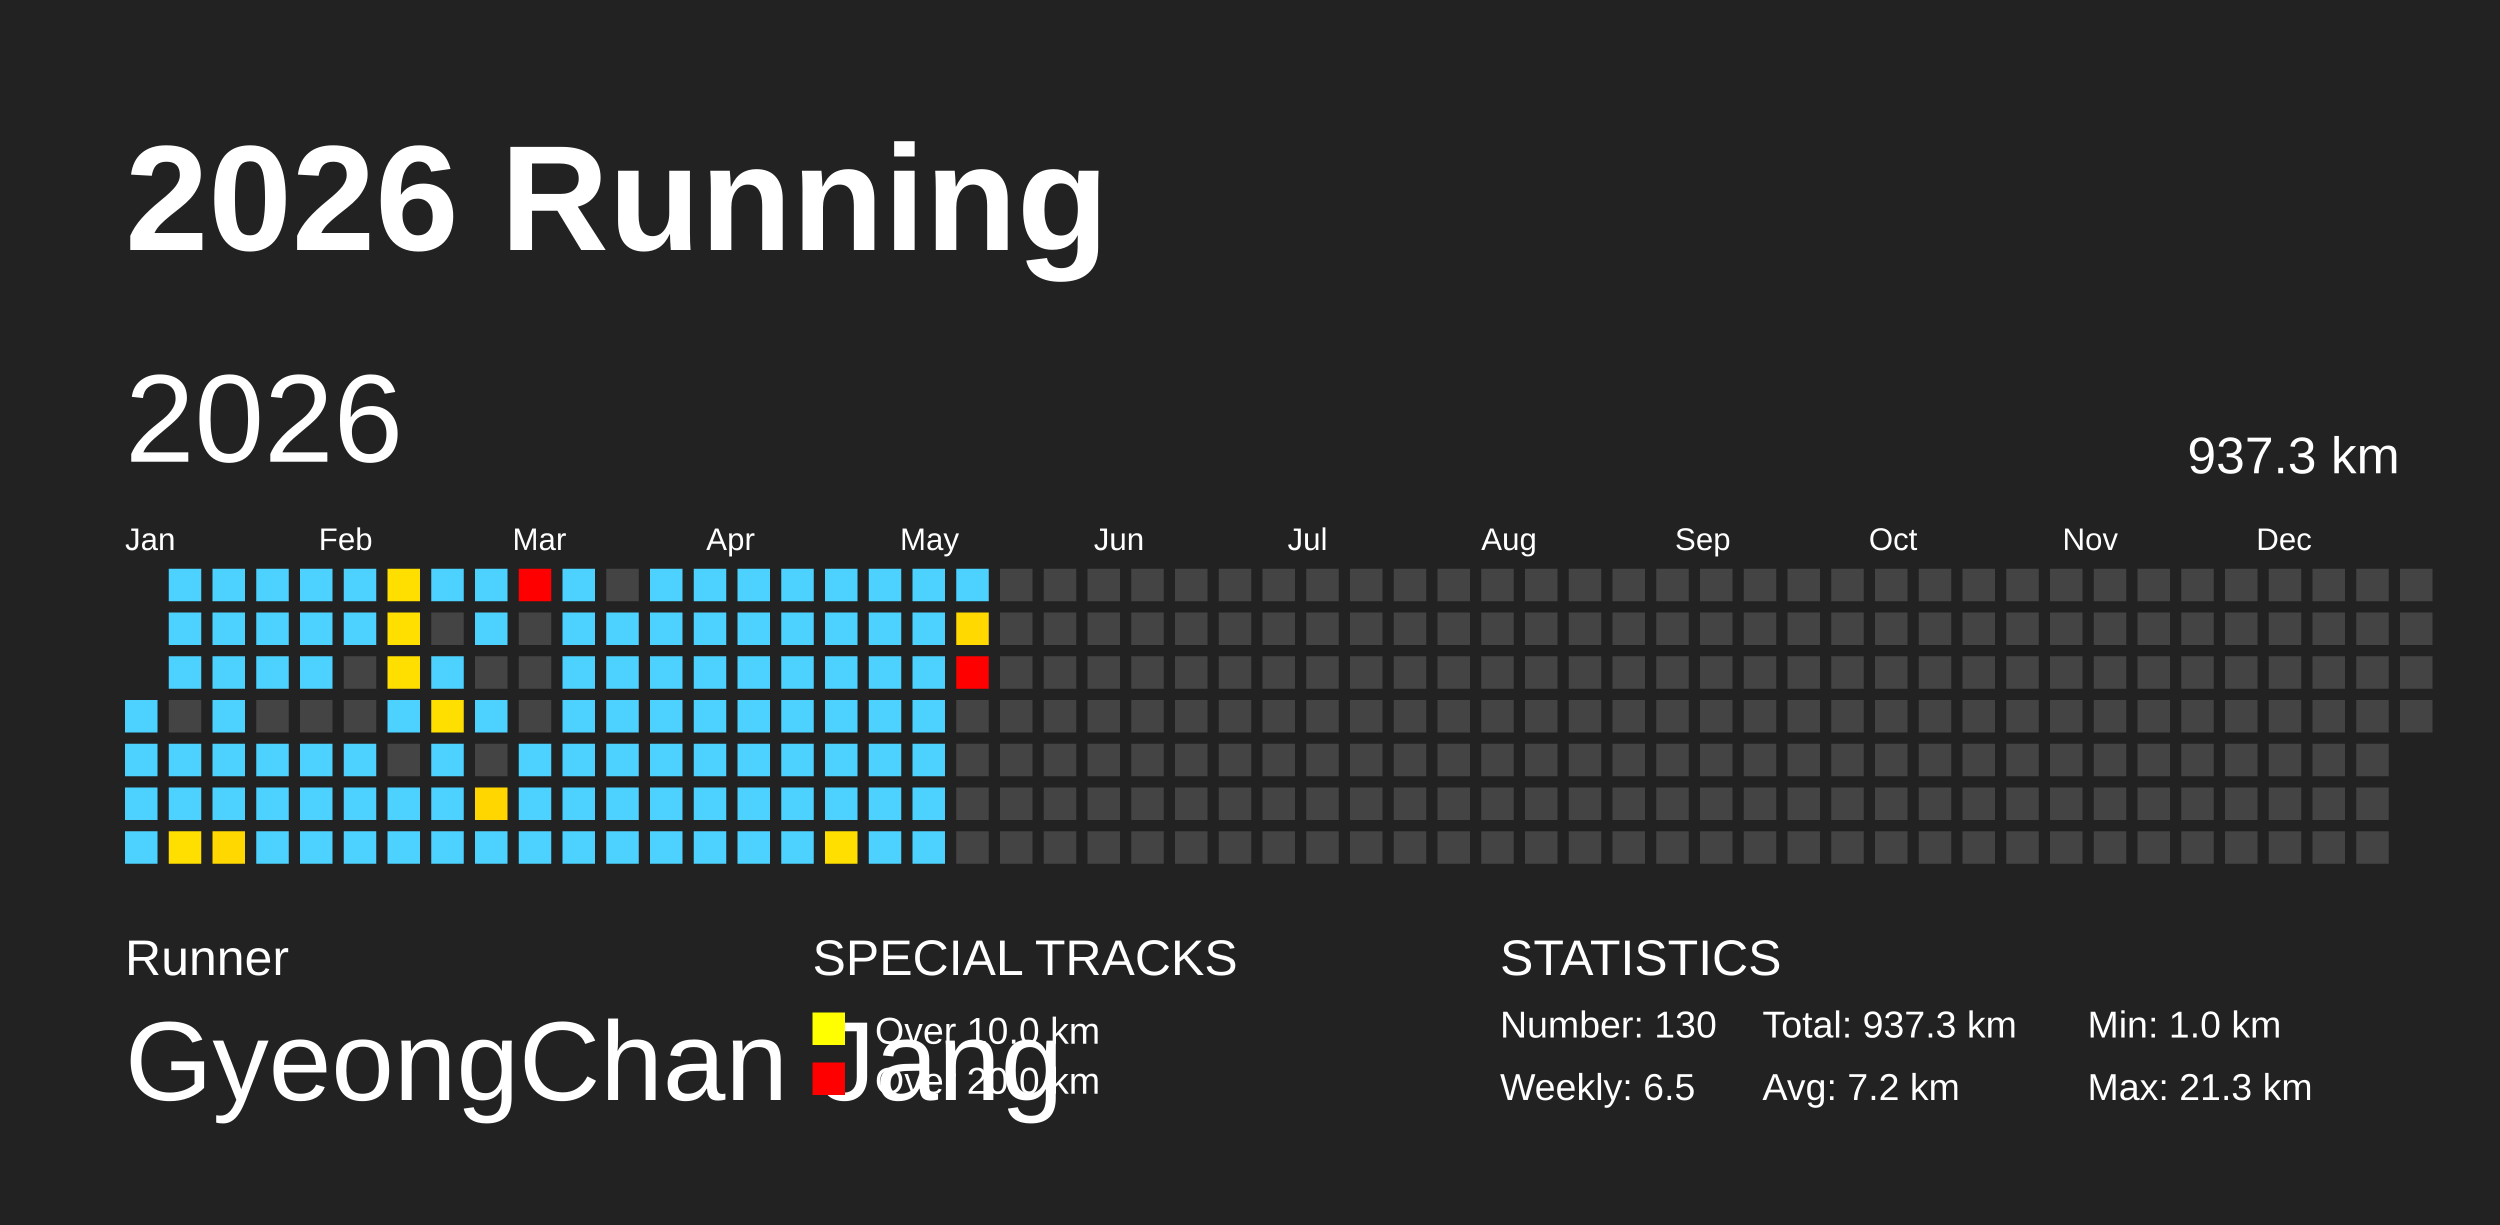
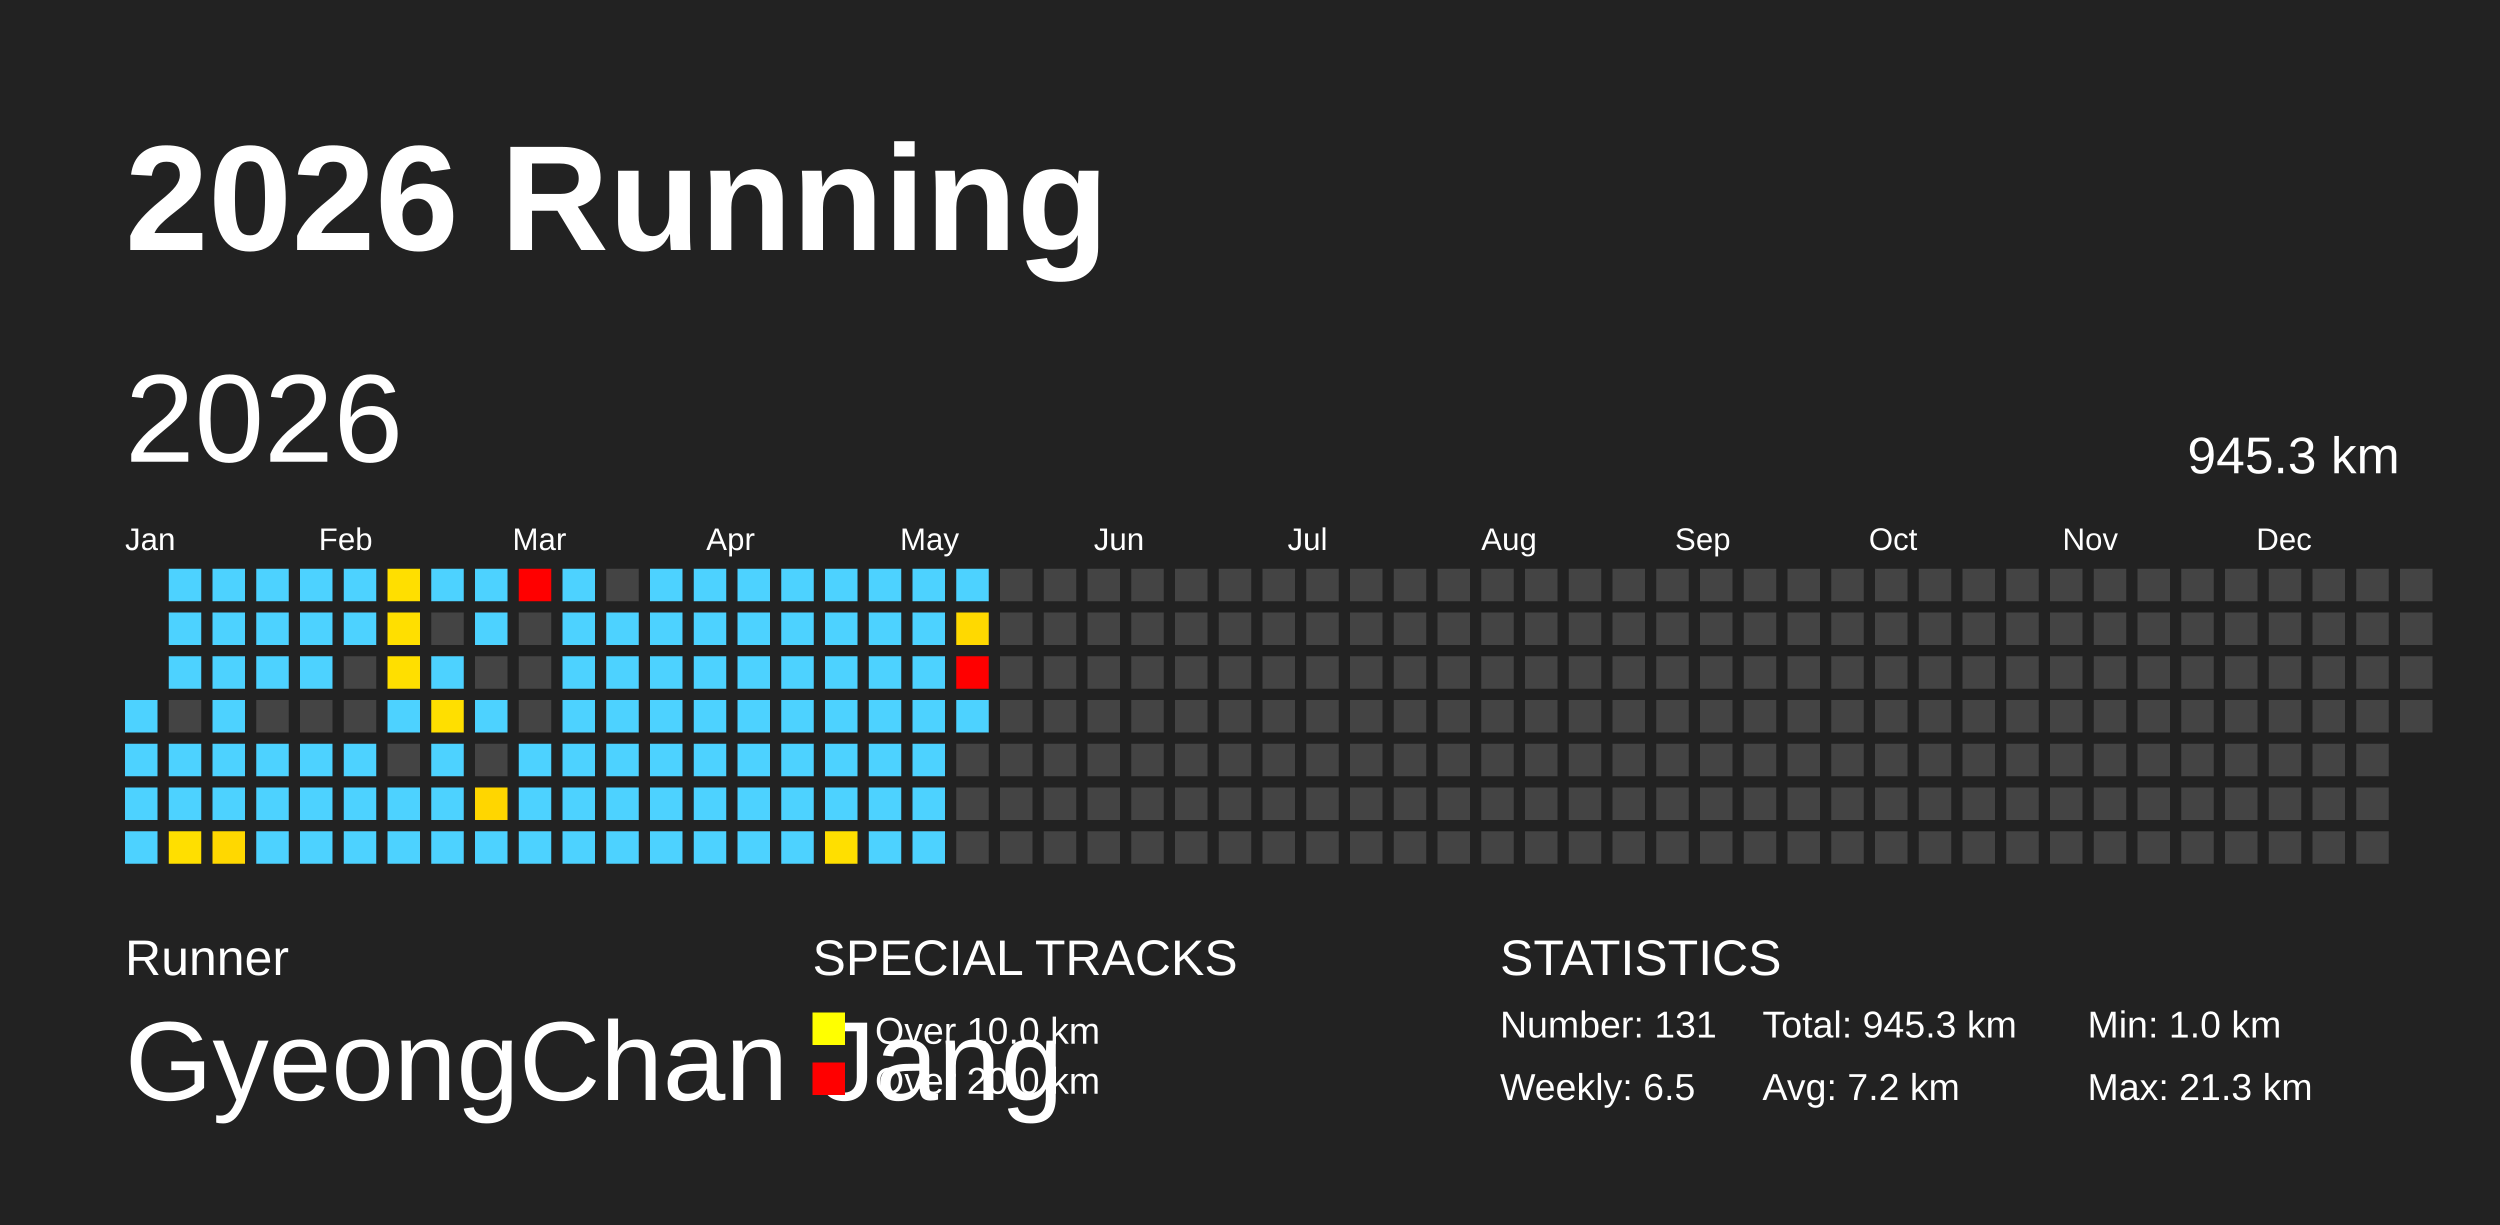
<svg xmlns="http://www.w3.org/2000/svg" baseProfile="full" height="98mm" version="1.1" viewBox="0,0,200,98" width="200mm">
  <defs />
  <rect fill="#222222" height="98" width="200" x="0" y="0" />
  <text fill="#FFFFFF" style="font-size:12px; font-family:Arial; font-weight:bold;" x="10" y="20">2026 Running</text>
  <text fill="#FFFFFF" style="font-size:4px; font-family:Arial" x="10" y="78">Runner</text>
  <text fill="#FFFFFF" style="font-size:9px; font-family:Arial" x="10" y="88">GyeongChan Jang</text>
  <text fill="#FFFFFF" style="font-size:4px; font-family:Arial" x="65" y="78">SPECIAL TRACKS</text>
  <rect fill="yellow" height="2.6" width="2.6" x="65" y="81" />
  <text fill="#FFFFFF" style="font-size:3px; font-family:Arial" x="70" y="83.5">Over 10.0 km</text>
  <rect fill="red" height="2.6" width="2.6" x="65" y="85" />
  <text fill="#FFFFFF" style="font-size:3px; font-family:Arial" x="70" y="87.5">Over 20.0 km</text>
  <text fill="#FFFFFF" style="font-size:4px; font-family:Arial" x="120" y="78">STATISTICS</text>
-   <text fill="#FFFFFF" style="font-size:3px; font-family:Arial" x="120" y="83">Number: 130</text>
+   <text fill="#FFFFFF" style="font-size:3px; font-family:Arial" x="120" y="83">Number: 131</text>
  <text fill="#FFFFFF" style="font-size:3px; font-family:Arial" x="120" y="88">Weekly: 6.5</text>
-   <text fill="#FFFFFF" style="font-size:3px; font-family:Arial" x="141" y="83">Total: 937.3 km</text>
+   <text fill="#FFFFFF" style="font-size:3px; font-family:Arial" x="141" y="83">Total: 945.3 km</text>
  <text fill="#FFFFFF" style="font-size:3px; font-family:Arial" x="141" y="88">Avg: 7.2 km</text>
  <text fill="#FFFFFF" style="font-size:3px; font-family:Arial" x="167" y="83">Min: 1.0 km</text>
  <text fill="#FFFFFF" style="font-size:3px; font-family:Arial" x="167" y="88">Max: 21.3 km</text>
  <text dominant-baseline="hanging" fill="#FFFFFF" style="font-size:10.0px; font-family:Arial;" x="10" y="30">2026</text>
-   <text dominant-baseline="hanging" fill="#FFFFFF" style="font-size:4.125px; font-family:Arial;" x="175" y="35">937.3 km</text>
+   <text dominant-baseline="hanging" fill="#FFFFFF" style="font-size:4.125px; font-family:Arial;" x="175" y="35">945.3 km</text>
  <text fill="#FFFFFF" style="font-size:2.5px; font-family:Arial" x="10.0" y="44">Jan</text>
  <text fill="#FFFFFF" style="font-size:2.5px; font-family:Arial" x="25.5" y="44">Feb</text>
  <text fill="#FFFFFF" style="font-size:2.5px; font-family:Arial" x="41.0" y="44">Mar</text>
  <text fill="#FFFFFF" style="font-size:2.5px; font-family:Arial" x="56.5" y="44">Apr</text>
  <text fill="#FFFFFF" style="font-size:2.5px; font-family:Arial" x="72.0" y="44">May</text>
  <text fill="#FFFFFF" style="font-size:2.5px; font-family:Arial" x="87.5" y="44">Jun</text>
  <text fill="#FFFFFF" style="font-size:2.5px; font-family:Arial" x="103.0" y="44">Jul</text>
  <text fill="#FFFFFF" style="font-size:2.5px; font-family:Arial" x="118.5" y="44">Aug</text>
  <text fill="#FFFFFF" style="font-size:2.5px; font-family:Arial" x="134.0" y="44">Sep</text>
  <text fill="#FFFFFF" style="font-size:2.5px; font-family:Arial" x="149.5" y="44">Oct</text>
  <text fill="#FFFFFF" style="font-size:2.5px; font-family:Arial" x="165.0" y="44">Nov</text>
  <text fill="#FFFFFF" style="font-size:2.5px; font-family:Arial" x="180.5" y="44">Dec</text>
  <rect fill="#4dd2ff" height="2.6" width="2.6" x="10.0" y="56.0" />
  <rect fill="#4dd2ff" height="2.6" width="2.6" x="10.0" y="59.5" />
  <rect fill="#4dd2ff" height="2.6" width="2.6" x="10.0" y="63.0" />
  <rect fill="#4dd2ff" height="2.6" width="2.6" x="10.0" y="66.5" />
  <rect fill="#4dd2ff" height="2.6" width="2.6" x="13.5" y="45.5" />
  <rect fill="#4dd2ff" height="2.6" width="2.6" x="13.5" y="49.0" />
  <rect fill="#4dd2ff" height="2.6" width="2.6" x="13.5" y="52.5" />
  <rect fill="#444444" height="2.6" width="2.6" x="13.5" y="56.0" />
  <rect fill="#4dd2ff" height="2.6" width="2.6" x="13.5" y="59.5" />
  <rect fill="#4dd2ff" height="2.6" width="2.6" x="13.5" y="63.0" />
  <rect fill="#ffdf00" height="2.6" width="2.6" x="13.5" y="66.5" />
  <rect fill="#4dd2ff" height="2.6" width="2.6" x="17.0" y="45.5" />
  <rect fill="#4dd2ff" height="2.6" width="2.6" x="17.0" y="49.0" />
  <rect fill="#4dd2ff" height="2.6" width="2.6" x="17.0" y="52.5" />
  <rect fill="#4dd2ff" height="2.6" width="2.6" x="17.0" y="56.0" />
  <rect fill="#4dd2ff" height="2.6" width="2.6" x="17.0" y="59.5" />
  <rect fill="#4dd2ff" height="2.6" width="2.6" x="17.0" y="63.0" />
  <rect fill="#ffd800" height="2.6" width="2.6" x="17.0" y="66.5" />
  <rect fill="#4dd2ff" height="2.6" width="2.6" x="20.5" y="45.5" />
  <rect fill="#4dd2ff" height="2.6" width="2.6" x="20.5" y="49.0" />
  <rect fill="#4dd2ff" height="2.6" width="2.6" x="20.5" y="52.5" />
  <rect fill="#444444" height="2.6" width="2.6" x="20.5" y="56.0" />
  <rect fill="#4dd2ff" height="2.6" width="2.6" x="20.5" y="59.5" />
  <rect fill="#4dd2ff" height="2.6" width="2.6" x="20.5" y="63.0" />
  <rect fill="#4dd2ff" height="2.6" width="2.6" x="20.5" y="66.5" />
  <rect fill="#4dd2ff" height="2.6" width="2.6" x="24.0" y="45.5" />
  <rect fill="#4dd2ff" height="2.6" width="2.6" x="24.0" y="49.0" />
  <rect fill="#4dd2ff" height="2.6" width="2.6" x="24.0" y="52.5" />
  <rect fill="#444444" height="2.6" width="2.6" x="24.0" y="56.0" />
  <rect fill="#4dd2ff" height="2.6" width="2.6" x="24.0" y="59.5" />
  <rect fill="#4dd2ff" height="2.6" width="2.6" x="24.0" y="63.0" />
  <rect fill="#4dd2ff" height="2.6" width="2.6" x="24.0" y="66.5" />
  <rect fill="#4dd2ff" height="2.6" width="2.6" x="27.5" y="45.5" />
  <rect fill="#4dd2ff" height="2.6" width="2.6" x="27.5" y="49.0" />
  <rect fill="#444444" height="2.6" width="2.6" x="27.5" y="52.5" />
  <rect fill="#444444" height="2.6" width="2.6" x="27.5" y="56.0" />
  <rect fill="#4dd2ff" height="2.6" width="2.6" x="27.5" y="59.5" />
  <rect fill="#4dd2ff" height="2.6" width="2.6" x="27.5" y="63.0" />
  <rect fill="#4dd2ff" height="2.6" width="2.6" x="27.5" y="66.5" />
  <rect fill="#ffdf00" height="2.6" width="2.6" x="31.0" y="45.5" />
  <rect fill="#ffdf00" height="2.6" width="2.6" x="31.0" y="49.0" />
  <rect fill="#ffdf00" height="2.6" width="2.6" x="31.0" y="52.5" />
  <rect fill="#4dd2ff" height="2.6" width="2.6" x="31.0" y="56.0" />
  <rect fill="#444444" height="2.6" width="2.6" x="31.0" y="59.5" />
  <rect fill="#4dd2ff" height="2.6" width="2.6" x="31.0" y="63.0" />
  <rect fill="#4dd2ff" height="2.6" width="2.6" x="31.0" y="66.5" />
  <rect fill="#4dd2ff" height="2.6" width="2.6" x="34.5" y="45.5" />
  <rect fill="#444444" height="2.6" width="2.6" x="34.5" y="49.0" />
  <rect fill="#4dd2ff" height="2.6" width="2.6" x="34.5" y="52.5" />
  <rect fill="#ffdf00" height="2.6" width="2.6" x="34.5" y="56.0" />
  <rect fill="#4dd2ff" height="2.6" width="2.6" x="34.5" y="59.5" />
  <rect fill="#4dd2ff" height="2.6" width="2.6" x="34.5" y="63.0" />
  <rect fill="#4dd2ff" height="2.6" width="2.6" x="34.5" y="66.5" />
  <rect fill="#4dd2ff" height="2.6" width="2.6" x="38.0" y="45.5" />
  <rect fill="#4dd2ff" height="2.6" width="2.6" x="38.0" y="49.0" />
  <rect fill="#444444" height="2.6" width="2.6" x="38.0" y="52.5" />
  <rect fill="#4dd2ff" height="2.6" width="2.6" x="38.0" y="56.0" />
  <rect fill="#444444" height="2.6" width="2.6" x="38.0" y="59.5" />
  <rect fill="#ffd600" height="2.6" width="2.6" x="38.0" y="63.0" />
  <rect fill="#4dd2ff" height="2.6" width="2.6" x="38.0" y="66.5" />
  <rect fill="red" height="2.6" width="2.6" x="41.5" y="45.5" />
  <rect fill="#444444" height="2.6" width="2.6" x="41.5" y="49.0" />
  <rect fill="#444444" height="2.6" width="2.6" x="41.5" y="52.5" />
  <rect fill="#444444" height="2.6" width="2.6" x="41.5" y="56.0" />
  <rect fill="#4dd2ff" height="2.6" width="2.6" x="41.5" y="59.5" />
  <rect fill="#4dd2ff" height="2.6" width="2.6" x="41.5" y="63.0" />
  <rect fill="#4dd2ff" height="2.6" width="2.6" x="41.5" y="66.5" />
  <rect fill="#4dd2ff" height="2.6" width="2.6" x="45.0" y="45.5" />
  <rect fill="#4dd2ff" height="2.6" width="2.6" x="45.0" y="49.0" />
  <rect fill="#4dd2ff" height="2.6" width="2.6" x="45.0" y="52.5" />
  <rect fill="#4dd2ff" height="2.6" width="2.6" x="45.0" y="56.0" />
  <rect fill="#4dd2ff" height="2.6" width="2.6" x="45.0" y="59.5" />
  <rect fill="#4dd2ff" height="2.6" width="2.6" x="45.0" y="63.0" />
  <rect fill="#4dd2ff" height="2.6" width="2.6" x="45.0" y="66.5" />
  <rect fill="#444444" height="2.6" width="2.6" x="48.5" y="45.5" />
  <rect fill="#4dd2ff" height="2.6" width="2.6" x="48.5" y="49.0" />
  <rect fill="#4dd2ff" height="2.6" width="2.6" x="48.5" y="52.5" />
  <rect fill="#4dd2ff" height="2.6" width="2.6" x="48.5" y="56.0" />
  <rect fill="#4dd2ff" height="2.6" width="2.6" x="48.5" y="59.5" />
  <rect fill="#4dd2ff" height="2.6" width="2.6" x="48.5" y="63.0" />
  <rect fill="#4dd2ff" height="2.6" width="2.6" x="48.5" y="66.5" />
  <rect fill="#4dd2ff" height="2.6" width="2.6" x="52.0" y="45.5" />
  <rect fill="#4dd2ff" height="2.6" width="2.6" x="52.0" y="49.0" />
  <rect fill="#4dd2ff" height="2.6" width="2.6" x="52.0" y="52.5" />
  <rect fill="#4dd2ff" height="2.6" width="2.6" x="52.0" y="56.0" />
  <rect fill="#4dd2ff" height="2.6" width="2.6" x="52.0" y="59.5" />
  <rect fill="#4dd2ff" height="2.6" width="2.6" x="52.0" y="63.0" />
  <rect fill="#4dd2ff" height="2.6" width="2.6" x="52.0" y="66.5" />
  <rect fill="#4dd2ff" height="2.6" width="2.6" x="55.5" y="45.5" />
  <rect fill="#4dd2ff" height="2.6" width="2.6" x="55.5" y="49.0" />
  <rect fill="#4dd2ff" height="2.6" width="2.6" x="55.5" y="52.5" />
  <rect fill="#4dd2ff" height="2.6" width="2.6" x="55.5" y="56.0" />
  <rect fill="#4dd2ff" height="2.6" width="2.6" x="55.5" y="59.5" />
  <rect fill="#4dd2ff" height="2.6" width="2.6" x="55.5" y="63.0" />
  <rect fill="#4dd2ff" height="2.6" width="2.6" x="55.5" y="66.5" />
  <rect fill="#4dd2ff" height="2.6" width="2.6" x="59.0" y="45.5" />
  <rect fill="#4dd2ff" height="2.6" width="2.6" x="59.0" y="49.0" />
  <rect fill="#4dd2ff" height="2.6" width="2.6" x="59.0" y="52.5" />
  <rect fill="#4dd2ff" height="2.6" width="2.6" x="59.0" y="56.0" />
  <rect fill="#4dd2ff" height="2.6" width="2.6" x="59.0" y="59.5" />
  <rect fill="#4dd2ff" height="2.6" width="2.6" x="59.0" y="63.0" />
  <rect fill="#4dd2ff" height="2.6" width="2.6" x="59.0" y="66.5" />
  <rect fill="#4dd2ff" height="2.6" width="2.6" x="62.5" y="45.5" />
  <rect fill="#4dd2ff" height="2.6" width="2.6" x="62.5" y="49.0" />
  <rect fill="#4dd2ff" height="2.6" width="2.6" x="62.5" y="52.5" />
  <rect fill="#4dd2ff" height="2.6" width="2.6" x="62.5" y="56.0" />
  <rect fill="#4dd2ff" height="2.6" width="2.6" x="62.5" y="59.5" />
  <rect fill="#4dd2ff" height="2.6" width="2.6" x="62.5" y="63.0" />
  <rect fill="#4dd2ff" height="2.6" width="2.6" x="62.5" y="66.5" />
  <rect fill="#4dd2ff" height="2.6" width="2.6" x="66.0" y="45.5" />
  <rect fill="#4dd2ff" height="2.6" width="2.6" x="66.0" y="49.0" />
  <rect fill="#4dd2ff" height="2.6" width="2.6" x="66.0" y="52.5" />
  <rect fill="#4dd2ff" height="2.6" width="2.6" x="66.0" y="56.0" />
  <rect fill="#4dd2ff" height="2.6" width="2.6" x="66.0" y="59.5" />
  <rect fill="#4dd2ff" height="2.6" width="2.6" x="66.0" y="63.0" />
  <rect fill="#ffdf00" height="2.6" width="2.6" x="66.0" y="66.5" />
  <rect fill="#4dd2ff" height="2.6" width="2.6" x="69.5" y="45.5" />
  <rect fill="#4dd2ff" height="2.6" width="2.6" x="69.5" y="49.0" />
  <rect fill="#4dd2ff" height="2.6" width="2.6" x="69.5" y="52.5" />
  <rect fill="#4dd2ff" height="2.6" width="2.6" x="69.5" y="56.0" />
  <rect fill="#4dd2ff" height="2.6" width="2.6" x="69.5" y="59.5" />
  <rect fill="#4dd2ff" height="2.6" width="2.6" x="69.5" y="63.0" />
  <rect fill="#4dd2ff" height="2.6" width="2.6" x="69.5" y="66.5" />
  <rect fill="#4dd2ff" height="2.6" width="2.6" x="73.0" y="45.5" />
  <rect fill="#4dd2ff" height="2.6" width="2.6" x="73.0" y="49.0" />
  <rect fill="#4dd2ff" height="2.6" width="2.6" x="73.0" y="52.5" />
  <rect fill="#4dd2ff" height="2.6" width="2.6" x="73.0" y="56.0" />
  <rect fill="#4dd2ff" height="2.6" width="2.6" x="73.0" y="59.5" />
  <rect fill="#4dd2ff" height="2.6" width="2.6" x="73.0" y="63.0" />
  <rect fill="#4dd2ff" height="2.6" width="2.6" x="73.0" y="66.5" />
  <rect fill="#4dd2ff" height="2.6" width="2.6" x="76.5" y="45.5" />
  <rect fill="#ffd900" height="2.6" width="2.6" x="76.5" y="49.0" />
  <rect fill="red" height="2.6" width="2.6" x="76.5" y="52.5" />
-   <rect fill="#444444" height="2.6" width="2.6" x="76.5" y="56.0" />
+   <rect fill="#4dd2ff" height="2.6" width="2.6" x="76.5" y="56.0" />
  <rect fill="#444444" height="2.6" width="2.6" x="76.5" y="59.5" />
  <rect fill="#444444" height="2.6" width="2.6" x="76.5" y="63.0" />
  <rect fill="#444444" height="2.6" width="2.6" x="76.5" y="66.5" />
  <rect fill="#444444" height="2.6" width="2.6" x="80.0" y="45.5" />
  <rect fill="#444444" height="2.6" width="2.6" x="80.0" y="49.0" />
  <rect fill="#444444" height="2.6" width="2.6" x="80.0" y="52.5" />
  <rect fill="#444444" height="2.6" width="2.6" x="80.0" y="56.0" />
  <rect fill="#444444" height="2.6" width="2.6" x="80.0" y="59.5" />
  <rect fill="#444444" height="2.6" width="2.6" x="80.0" y="63.0" />
  <rect fill="#444444" height="2.6" width="2.6" x="80.0" y="66.5" />
  <rect fill="#444444" height="2.6" width="2.6" x="83.5" y="45.5" />
  <rect fill="#444444" height="2.6" width="2.6" x="83.5" y="49.0" />
  <rect fill="#444444" height="2.6" width="2.6" x="83.5" y="52.5" />
  <rect fill="#444444" height="2.6" width="2.6" x="83.5" y="56.0" />
  <rect fill="#444444" height="2.6" width="2.6" x="83.5" y="59.5" />
  <rect fill="#444444" height="2.6" width="2.6" x="83.5" y="63.0" />
  <rect fill="#444444" height="2.6" width="2.6" x="83.5" y="66.5" />
  <rect fill="#444444" height="2.6" width="2.6" x="87.0" y="45.5" />
  <rect fill="#444444" height="2.6" width="2.6" x="87.0" y="49.0" />
  <rect fill="#444444" height="2.6" width="2.6" x="87.0" y="52.5" />
  <rect fill="#444444" height="2.6" width="2.6" x="87.0" y="56.0" />
  <rect fill="#444444" height="2.6" width="2.6" x="87.0" y="59.5" />
  <rect fill="#444444" height="2.6" width="2.6" x="87.0" y="63.0" />
  <rect fill="#444444" height="2.6" width="2.6" x="87.0" y="66.5" />
  <rect fill="#444444" height="2.6" width="2.6" x="90.5" y="45.5" />
  <rect fill="#444444" height="2.6" width="2.6" x="90.5" y="49.0" />
  <rect fill="#444444" height="2.6" width="2.6" x="90.5" y="52.5" />
  <rect fill="#444444" height="2.6" width="2.6" x="90.5" y="56.0" />
  <rect fill="#444444" height="2.6" width="2.6" x="90.5" y="59.5" />
  <rect fill="#444444" height="2.6" width="2.6" x="90.5" y="63.0" />
  <rect fill="#444444" height="2.6" width="2.6" x="90.5" y="66.5" />
  <rect fill="#444444" height="2.6" width="2.6" x="94.0" y="45.5" />
  <rect fill="#444444" height="2.6" width="2.6" x="94.0" y="49.0" />
  <rect fill="#444444" height="2.6" width="2.6" x="94.0" y="52.5" />
  <rect fill="#444444" height="2.6" width="2.6" x="94.0" y="56.0" />
  <rect fill="#444444" height="2.6" width="2.6" x="94.0" y="59.5" />
  <rect fill="#444444" height="2.6" width="2.6" x="94.0" y="63.0" />
  <rect fill="#444444" height="2.6" width="2.6" x="94.0" y="66.5" />
  <rect fill="#444444" height="2.6" width="2.6" x="97.5" y="45.5" />
  <rect fill="#444444" height="2.6" width="2.6" x="97.5" y="49.0" />
  <rect fill="#444444" height="2.6" width="2.6" x="97.5" y="52.5" />
  <rect fill="#444444" height="2.6" width="2.6" x="97.5" y="56.0" />
  <rect fill="#444444" height="2.6" width="2.6" x="97.5" y="59.5" />
  <rect fill="#444444" height="2.6" width="2.6" x="97.5" y="63.0" />
  <rect fill="#444444" height="2.6" width="2.6" x="97.5" y="66.5" />
  <rect fill="#444444" height="2.6" width="2.6" x="101.0" y="45.5" />
  <rect fill="#444444" height="2.6" width="2.6" x="101.0" y="49.0" />
  <rect fill="#444444" height="2.6" width="2.6" x="101.0" y="52.5" />
  <rect fill="#444444" height="2.6" width="2.6" x="101.0" y="56.0" />
  <rect fill="#444444" height="2.6" width="2.6" x="101.0" y="59.5" />
  <rect fill="#444444" height="2.6" width="2.6" x="101.0" y="63.0" />
  <rect fill="#444444" height="2.6" width="2.6" x="101.0" y="66.5" />
  <rect fill="#444444" height="2.6" width="2.6" x="104.5" y="45.5" />
  <rect fill="#444444" height="2.6" width="2.6" x="104.5" y="49.0" />
  <rect fill="#444444" height="2.6" width="2.6" x="104.5" y="52.5" />
  <rect fill="#444444" height="2.6" width="2.6" x="104.5" y="56.0" />
  <rect fill="#444444" height="2.6" width="2.6" x="104.5" y="59.5" />
  <rect fill="#444444" height="2.6" width="2.6" x="104.5" y="63.0" />
  <rect fill="#444444" height="2.6" width="2.6" x="104.5" y="66.5" />
  <rect fill="#444444" height="2.6" width="2.6" x="108.0" y="45.5" />
  <rect fill="#444444" height="2.6" width="2.6" x="108.0" y="49.0" />
  <rect fill="#444444" height="2.6" width="2.6" x="108.0" y="52.5" />
  <rect fill="#444444" height="2.6" width="2.6" x="108.0" y="56.0" />
  <rect fill="#444444" height="2.6" width="2.6" x="108.0" y="59.5" />
  <rect fill="#444444" height="2.6" width="2.6" x="108.0" y="63.0" />
  <rect fill="#444444" height="2.6" width="2.6" x="108.0" y="66.5" />
  <rect fill="#444444" height="2.6" width="2.6" x="111.5" y="45.5" />
  <rect fill="#444444" height="2.6" width="2.6" x="111.5" y="49.0" />
  <rect fill="#444444" height="2.6" width="2.6" x="111.5" y="52.5" />
  <rect fill="#444444" height="2.6" width="2.6" x="111.5" y="56.0" />
  <rect fill="#444444" height="2.6" width="2.6" x="111.5" y="59.5" />
  <rect fill="#444444" height="2.6" width="2.6" x="111.5" y="63.0" />
  <rect fill="#444444" height="2.6" width="2.6" x="111.5" y="66.5" />
  <rect fill="#444444" height="2.6" width="2.6" x="115.0" y="45.5" />
  <rect fill="#444444" height="2.6" width="2.6" x="115.0" y="49.0" />
  <rect fill="#444444" height="2.6" width="2.6" x="115.0" y="52.5" />
  <rect fill="#444444" height="2.6" width="2.6" x="115.0" y="56.0" />
  <rect fill="#444444" height="2.6" width="2.6" x="115.0" y="59.5" />
  <rect fill="#444444" height="2.6" width="2.6" x="115.0" y="63.0" />
  <rect fill="#444444" height="2.6" width="2.6" x="115.0" y="66.5" />
  <rect fill="#444444" height="2.6" width="2.6" x="118.5" y="45.5" />
  <rect fill="#444444" height="2.6" width="2.6" x="118.5" y="49.0" />
  <rect fill="#444444" height="2.6" width="2.6" x="118.5" y="52.5" />
  <rect fill="#444444" height="2.6" width="2.6" x="118.5" y="56.0" />
  <rect fill="#444444" height="2.6" width="2.6" x="118.5" y="59.5" />
  <rect fill="#444444" height="2.6" width="2.6" x="118.5" y="63.0" />
  <rect fill="#444444" height="2.6" width="2.6" x="118.5" y="66.5" />
  <rect fill="#444444" height="2.6" width="2.6" x="122.0" y="45.5" />
  <rect fill="#444444" height="2.6" width="2.6" x="122.0" y="49.0" />
  <rect fill="#444444" height="2.6" width="2.6" x="122.0" y="52.5" />
  <rect fill="#444444" height="2.6" width="2.6" x="122.0" y="56.0" />
  <rect fill="#444444" height="2.6" width="2.6" x="122.0" y="59.5" />
  <rect fill="#444444" height="2.6" width="2.6" x="122.0" y="63.0" />
  <rect fill="#444444" height="2.6" width="2.6" x="122.0" y="66.5" />
  <rect fill="#444444" height="2.6" width="2.6" x="125.5" y="45.5" />
  <rect fill="#444444" height="2.6" width="2.6" x="125.5" y="49.0" />
  <rect fill="#444444" height="2.6" width="2.6" x="125.5" y="52.5" />
  <rect fill="#444444" height="2.6" width="2.6" x="125.5" y="56.0" />
  <rect fill="#444444" height="2.6" width="2.6" x="125.5" y="59.5" />
  <rect fill="#444444" height="2.6" width="2.6" x="125.5" y="63.0" />
  <rect fill="#444444" height="2.6" width="2.6" x="125.5" y="66.5" />
  <rect fill="#444444" height="2.6" width="2.6" x="129.0" y="45.5" />
  <rect fill="#444444" height="2.6" width="2.6" x="129.0" y="49.0" />
  <rect fill="#444444" height="2.6" width="2.6" x="129.0" y="52.5" />
  <rect fill="#444444" height="2.6" width="2.6" x="129.0" y="56.0" />
  <rect fill="#444444" height="2.6" width="2.6" x="129.0" y="59.5" />
  <rect fill="#444444" height="2.6" width="2.6" x="129.0" y="63.0" />
  <rect fill="#444444" height="2.6" width="2.6" x="129.0" y="66.5" />
  <rect fill="#444444" height="2.6" width="2.6" x="132.5" y="45.5" />
  <rect fill="#444444" height="2.6" width="2.6" x="132.5" y="49.0" />
  <rect fill="#444444" height="2.6" width="2.6" x="132.5" y="52.5" />
  <rect fill="#444444" height="2.6" width="2.6" x="132.5" y="56.0" />
  <rect fill="#444444" height="2.6" width="2.6" x="132.5" y="59.5" />
  <rect fill="#444444" height="2.6" width="2.6" x="132.5" y="63.0" />
  <rect fill="#444444" height="2.6" width="2.6" x="132.5" y="66.5" />
  <rect fill="#444444" height="2.6" width="2.6" x="136.0" y="45.5" />
  <rect fill="#444444" height="2.6" width="2.6" x="136.0" y="49.0" />
  <rect fill="#444444" height="2.6" width="2.6" x="136.0" y="52.5" />
  <rect fill="#444444" height="2.6" width="2.6" x="136.0" y="56.0" />
  <rect fill="#444444" height="2.6" width="2.6" x="136.0" y="59.5" />
  <rect fill="#444444" height="2.6" width="2.6" x="136.0" y="63.0" />
  <rect fill="#444444" height="2.6" width="2.6" x="136.0" y="66.5" />
  <rect fill="#444444" height="2.6" width="2.6" x="139.5" y="45.5" />
  <rect fill="#444444" height="2.6" width="2.6" x="139.5" y="49.0" />
  <rect fill="#444444" height="2.6" width="2.6" x="139.5" y="52.5" />
  <rect fill="#444444" height="2.6" width="2.6" x="139.5" y="56.0" />
  <rect fill="#444444" height="2.6" width="2.6" x="139.5" y="59.5" />
  <rect fill="#444444" height="2.6" width="2.6" x="139.5" y="63.0" />
  <rect fill="#444444" height="2.6" width="2.6" x="139.5" y="66.5" />
  <rect fill="#444444" height="2.6" width="2.6" x="143.0" y="45.5" />
  <rect fill="#444444" height="2.6" width="2.6" x="143.0" y="49.0" />
  <rect fill="#444444" height="2.6" width="2.6" x="143.0" y="52.5" />
  <rect fill="#444444" height="2.6" width="2.6" x="143.0" y="56.0" />
  <rect fill="#444444" height="2.6" width="2.6" x="143.0" y="59.5" />
  <rect fill="#444444" height="2.6" width="2.6" x="143.0" y="63.0" />
  <rect fill="#444444" height="2.6" width="2.6" x="143.0" y="66.5" />
  <rect fill="#444444" height="2.6" width="2.6" x="146.5" y="45.5" />
  <rect fill="#444444" height="2.6" width="2.6" x="146.5" y="49.0" />
  <rect fill="#444444" height="2.6" width="2.6" x="146.5" y="52.5" />
  <rect fill="#444444" height="2.6" width="2.6" x="146.5" y="56.0" />
  <rect fill="#444444" height="2.6" width="2.6" x="146.5" y="59.5" />
  <rect fill="#444444" height="2.6" width="2.6" x="146.5" y="63.0" />
  <rect fill="#444444" height="2.6" width="2.6" x="146.5" y="66.5" />
  <rect fill="#444444" height="2.6" width="2.6" x="150.0" y="45.5" />
  <rect fill="#444444" height="2.6" width="2.6" x="150.0" y="49.0" />
  <rect fill="#444444" height="2.6" width="2.6" x="150.0" y="52.5" />
  <rect fill="#444444" height="2.6" width="2.6" x="150.0" y="56.0" />
  <rect fill="#444444" height="2.6" width="2.6" x="150.0" y="59.5" />
  <rect fill="#444444" height="2.6" width="2.6" x="150.0" y="63.0" />
  <rect fill="#444444" height="2.6" width="2.6" x="150.0" y="66.5" />
  <rect fill="#444444" height="2.6" width="2.6" x="153.5" y="45.5" />
  <rect fill="#444444" height="2.6" width="2.6" x="153.5" y="49.0" />
  <rect fill="#444444" height="2.6" width="2.6" x="153.5" y="52.5" />
  <rect fill="#444444" height="2.6" width="2.6" x="153.5" y="56.0" />
  <rect fill="#444444" height="2.6" width="2.6" x="153.5" y="59.5" />
  <rect fill="#444444" height="2.6" width="2.6" x="153.5" y="63.0" />
  <rect fill="#444444" height="2.6" width="2.6" x="153.5" y="66.5" />
  <rect fill="#444444" height="2.6" width="2.6" x="157.0" y="45.5" />
  <rect fill="#444444" height="2.6" width="2.6" x="157.0" y="49.0" />
  <rect fill="#444444" height="2.6" width="2.6" x="157.0" y="52.5" />
  <rect fill="#444444" height="2.6" width="2.6" x="157.0" y="56.0" />
  <rect fill="#444444" height="2.6" width="2.6" x="157.0" y="59.5" />
  <rect fill="#444444" height="2.6" width="2.6" x="157.0" y="63.0" />
  <rect fill="#444444" height="2.6" width="2.6" x="157.0" y="66.5" />
  <rect fill="#444444" height="2.6" width="2.6" x="160.5" y="45.5" />
  <rect fill="#444444" height="2.6" width="2.6" x="160.5" y="49.0" />
  <rect fill="#444444" height="2.6" width="2.6" x="160.5" y="52.5" />
  <rect fill="#444444" height="2.6" width="2.6" x="160.5" y="56.0" />
  <rect fill="#444444" height="2.6" width="2.6" x="160.5" y="59.5" />
  <rect fill="#444444" height="2.6" width="2.6" x="160.5" y="63.0" />
  <rect fill="#444444" height="2.6" width="2.6" x="160.5" y="66.5" />
  <rect fill="#444444" height="2.6" width="2.6" x="164.0" y="45.5" />
  <rect fill="#444444" height="2.6" width="2.6" x="164.0" y="49.0" />
  <rect fill="#444444" height="2.6" width="2.6" x="164.0" y="52.5" />
  <rect fill="#444444" height="2.6" width="2.6" x="164.0" y="56.0" />
  <rect fill="#444444" height="2.6" width="2.6" x="164.0" y="59.5" />
  <rect fill="#444444" height="2.6" width="2.6" x="164.0" y="63.0" />
  <rect fill="#444444" height="2.6" width="2.6" x="164.0" y="66.5" />
  <rect fill="#444444" height="2.6" width="2.6" x="167.5" y="45.5" />
  <rect fill="#444444" height="2.6" width="2.6" x="167.5" y="49.0" />
  <rect fill="#444444" height="2.6" width="2.6" x="167.5" y="52.5" />
  <rect fill="#444444" height="2.6" width="2.6" x="167.5" y="56.0" />
  <rect fill="#444444" height="2.6" width="2.6" x="167.5" y="59.5" />
  <rect fill="#444444" height="2.6" width="2.6" x="167.5" y="63.0" />
  <rect fill="#444444" height="2.6" width="2.6" x="167.5" y="66.5" />
  <rect fill="#444444" height="2.6" width="2.6" x="171.0" y="45.5" />
  <rect fill="#444444" height="2.6" width="2.6" x="171.0" y="49.0" />
  <rect fill="#444444" height="2.6" width="2.6" x="171.0" y="52.5" />
  <rect fill="#444444" height="2.6" width="2.6" x="171.0" y="56.0" />
  <rect fill="#444444" height="2.6" width="2.6" x="171.0" y="59.5" />
  <rect fill="#444444" height="2.6" width="2.6" x="171.0" y="63.0" />
  <rect fill="#444444" height="2.6" width="2.6" x="171.0" y="66.5" />
  <rect fill="#444444" height="2.6" width="2.6" x="174.5" y="45.5" />
  <rect fill="#444444" height="2.6" width="2.6" x="174.5" y="49.0" />
  <rect fill="#444444" height="2.6" width="2.6" x="174.5" y="52.5" />
  <rect fill="#444444" height="2.6" width="2.6" x="174.5" y="56.0" />
  <rect fill="#444444" height="2.6" width="2.6" x="174.5" y="59.5" />
  <rect fill="#444444" height="2.6" width="2.6" x="174.5" y="63.0" />
  <rect fill="#444444" height="2.6" width="2.6" x="174.5" y="66.5" />
  <rect fill="#444444" height="2.6" width="2.6" x="178.0" y="45.5" />
  <rect fill="#444444" height="2.6" width="2.6" x="178.0" y="49.0" />
  <rect fill="#444444" height="2.6" width="2.6" x="178.0" y="52.5" />
  <rect fill="#444444" height="2.6" width="2.6" x="178.0" y="56.0" />
  <rect fill="#444444" height="2.6" width="2.6" x="178.0" y="59.5" />
  <rect fill="#444444" height="2.6" width="2.6" x="178.0" y="63.0" />
  <rect fill="#444444" height="2.6" width="2.6" x="178.0" y="66.5" />
  <rect fill="#444444" height="2.6" width="2.6" x="181.5" y="45.5" />
  <rect fill="#444444" height="2.6" width="2.6" x="181.5" y="49.0" />
  <rect fill="#444444" height="2.6" width="2.6" x="181.5" y="52.5" />
  <rect fill="#444444" height="2.6" width="2.6" x="181.5" y="56.0" />
  <rect fill="#444444" height="2.6" width="2.6" x="181.5" y="59.5" />
  <rect fill="#444444" height="2.6" width="2.6" x="181.5" y="63.0" />
  <rect fill="#444444" height="2.6" width="2.6" x="181.5" y="66.5" />
  <rect fill="#444444" height="2.6" width="2.6" x="185.0" y="45.5" />
  <rect fill="#444444" height="2.6" width="2.6" x="185.0" y="49.0" />
  <rect fill="#444444" height="2.6" width="2.6" x="185.0" y="52.5" />
  <rect fill="#444444" height="2.6" width="2.6" x="185.0" y="56.0" />
  <rect fill="#444444" height="2.6" width="2.6" x="185.0" y="59.5" />
  <rect fill="#444444" height="2.6" width="2.6" x="185.0" y="63.0" />
  <rect fill="#444444" height="2.6" width="2.6" x="185.0" y="66.5" />
  <rect fill="#444444" height="2.6" width="2.6" x="188.5" y="45.5" />
  <rect fill="#444444" height="2.6" width="2.6" x="188.5" y="49.0" />
  <rect fill="#444444" height="2.6" width="2.6" x="188.5" y="52.5" />
  <rect fill="#444444" height="2.6" width="2.6" x="188.5" y="56.0" />
  <rect fill="#444444" height="2.6" width="2.6" x="188.5" y="59.5" />
  <rect fill="#444444" height="2.6" width="2.6" x="188.5" y="63.0" />
  <rect fill="#444444" height="2.6" width="2.6" x="188.5" y="66.5" />
  <rect fill="#444444" height="2.6" width="2.6" x="192.0" y="45.5" />
  <rect fill="#444444" height="2.6" width="2.6" x="192.0" y="49.0" />
  <rect fill="#444444" height="2.6" width="2.6" x="192.0" y="52.5" />
  <rect fill="#444444" height="2.6" width="2.6" x="192.0" y="56.0" />
</svg>
